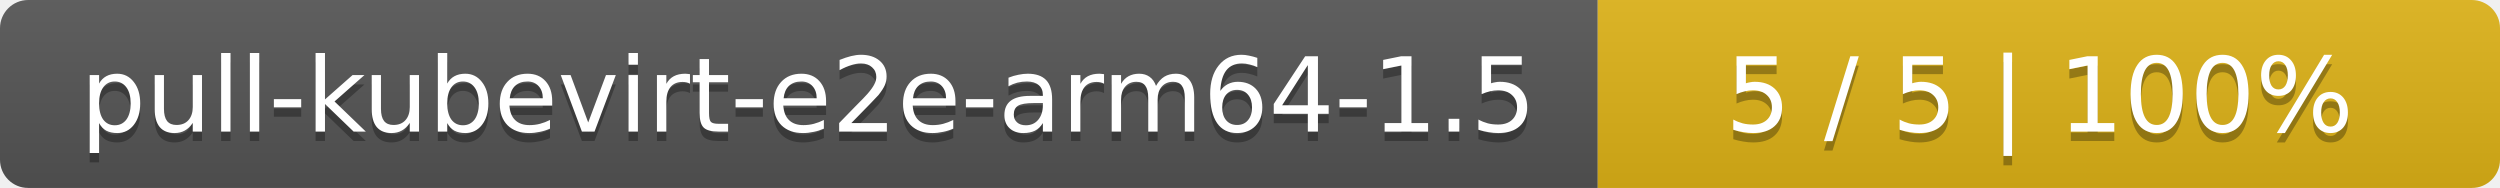
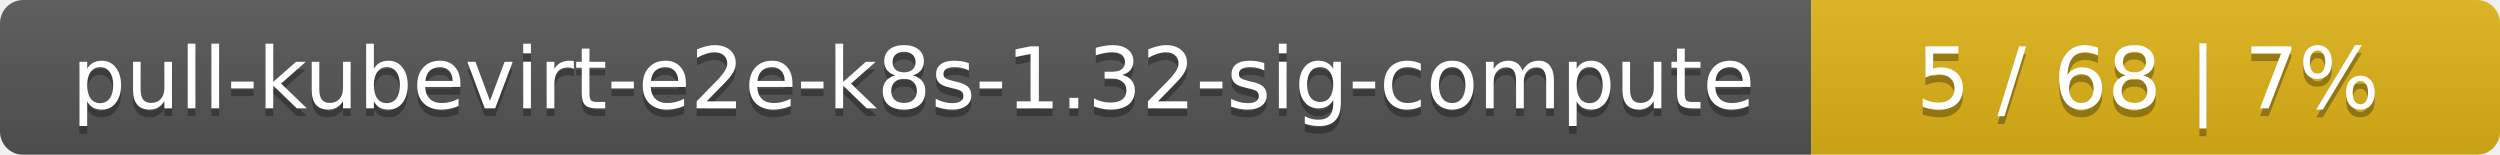
- <svg xmlns="http://www.w3.org/2000/svg" width="266" height="20">
+ <svg xmlns="http://www.w3.org/2000/svg" width="323" height="20">
  <linearGradient id="smooth" x2="0" y2="100%">
    <stop offset="0" stop-color="#bbb" stop-opacity=".1" />
    <stop offset="1" stop-opacity=".1" />
  </linearGradient>
  <mask id="round">
-     <rect width="266" height="20" rx="3" fill="#fff" />
+     <rect width="323" height="20" rx="3" fill="#fff" />
  </mask>
  <g mask="url(#round)">
-     <rect width="170" height="20" fill="#555" />
-     <rect x="170" width="96" height="20" fill="#dfb317" />
-     <rect width="266" height="20" fill="url(#smooth)" />
+     <rect width="234" height="20" fill="#555" />
+     <rect x="234" width="89" height="20" fill="#dfb317" />
+     <rect width="323" height="20" fill="url(#smooth)" />
  </g>
  <g fill="#fff" text-anchor="middle" font-family="DejaVu Sans,Verdana,Geneva,sans-serif" font-size="11">
-     <text x="86" y="15" fill="#010101" fill-opacity=".3">pull-kubevirt-e2e-arm64-1.5</text>
-     <text x="86" y="14">pull-kubevirt-e2e-arm64-1.5</text>
-     <text x="217" y="15" fill="#010101" fill-opacity=".3">5 / 5    |    100%</text>
-     <text x="217" y="14">5 / 5    |    100%</text>
+     <text x="118" y="15" fill="#010101" fill-opacity=".3">pull-kubevirt-e2e-k8s-1.32-sig-compute</text>
+     <text x="118" y="14">pull-kubevirt-e2e-k8s-1.32-sig-compute</text>
+     <text x="277.5" y="15" fill="#010101" fill-opacity=".3">5 / 68    |    7%</text>
+     <text x="277.5" y="14">5 / 68    |    7%</text>
  </g>
</svg>
